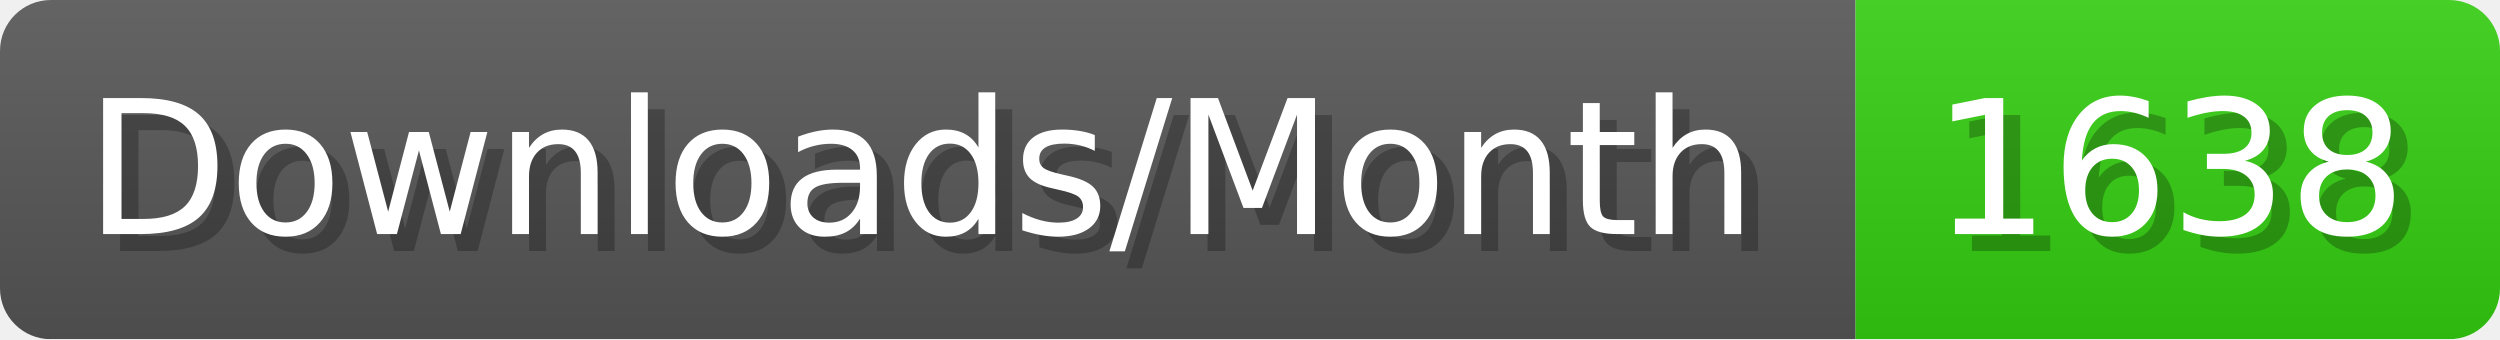
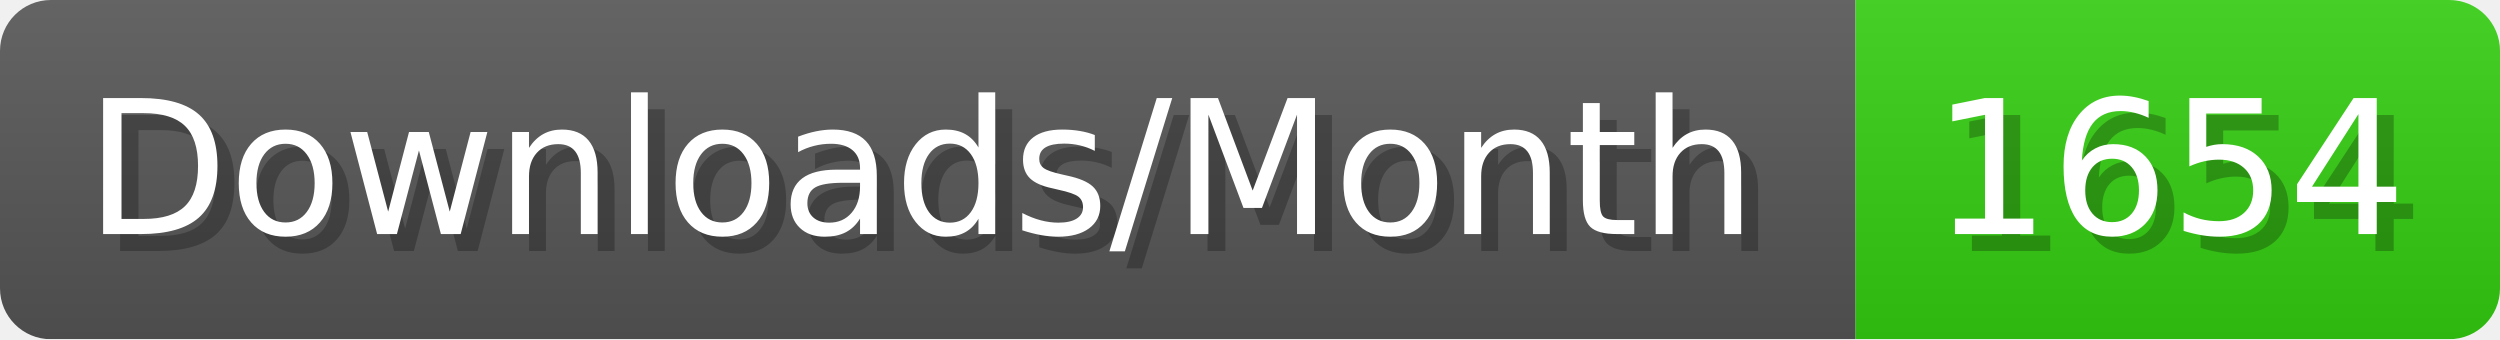
- <svg xmlns="http://www.w3.org/2000/svg" width="147.4" height="20" viewBox="0 0 1474 200" role="img" aria-label="Downloads/Month: 1638">
+ <svg xmlns="http://www.w3.org/2000/svg" width="147.4" height="20" viewBox="0 0 1474 200" role="img" aria-label="Downloads/Month: 1654">
  <linearGradient id="YlXUI" x2="0" y2="100%">
    <stop offset="0" stop-opacity=".1" stop-color="#EEE" />
    <stop offset="1" stop-opacity=".1" />
  </linearGradient>
  <mask id="JHhop">
    <rect width="1474" height="200" rx="30" fill="#FFF" />
  </mask>
  <g mask="url(#JHhop)">
    <rect width="1094" height="200" fill="#555" />
    <rect width="380" height="200" fill="#3C1" x="1094" />
    <rect width="1474" height="200" fill="url(#YlXUI)" />
  </g>
  <g aria-hidden="true" fill="#fff" text-anchor="start" font-family="Verdana,DejaVu Sans,sans-serif" font-size="110">
    <text x="60" y="148" textLength="994" fill="#000" opacity="0.25">Downloads/Month</text>
    <text x="50" y="138" textLength="994">Downloads/Month</text>
-     <text x="1149" y="148" textLength="280" fill="#000" opacity="0.25">1638</text>
-     <text x="1139" y="138" textLength="280">1638</text>
+     <text x="1149" y="148" textLength="280" fill="#000" opacity="0.25">1654</text>
+     <text x="1139" y="138" textLength="280">1654</text>
  </g>
</svg>
